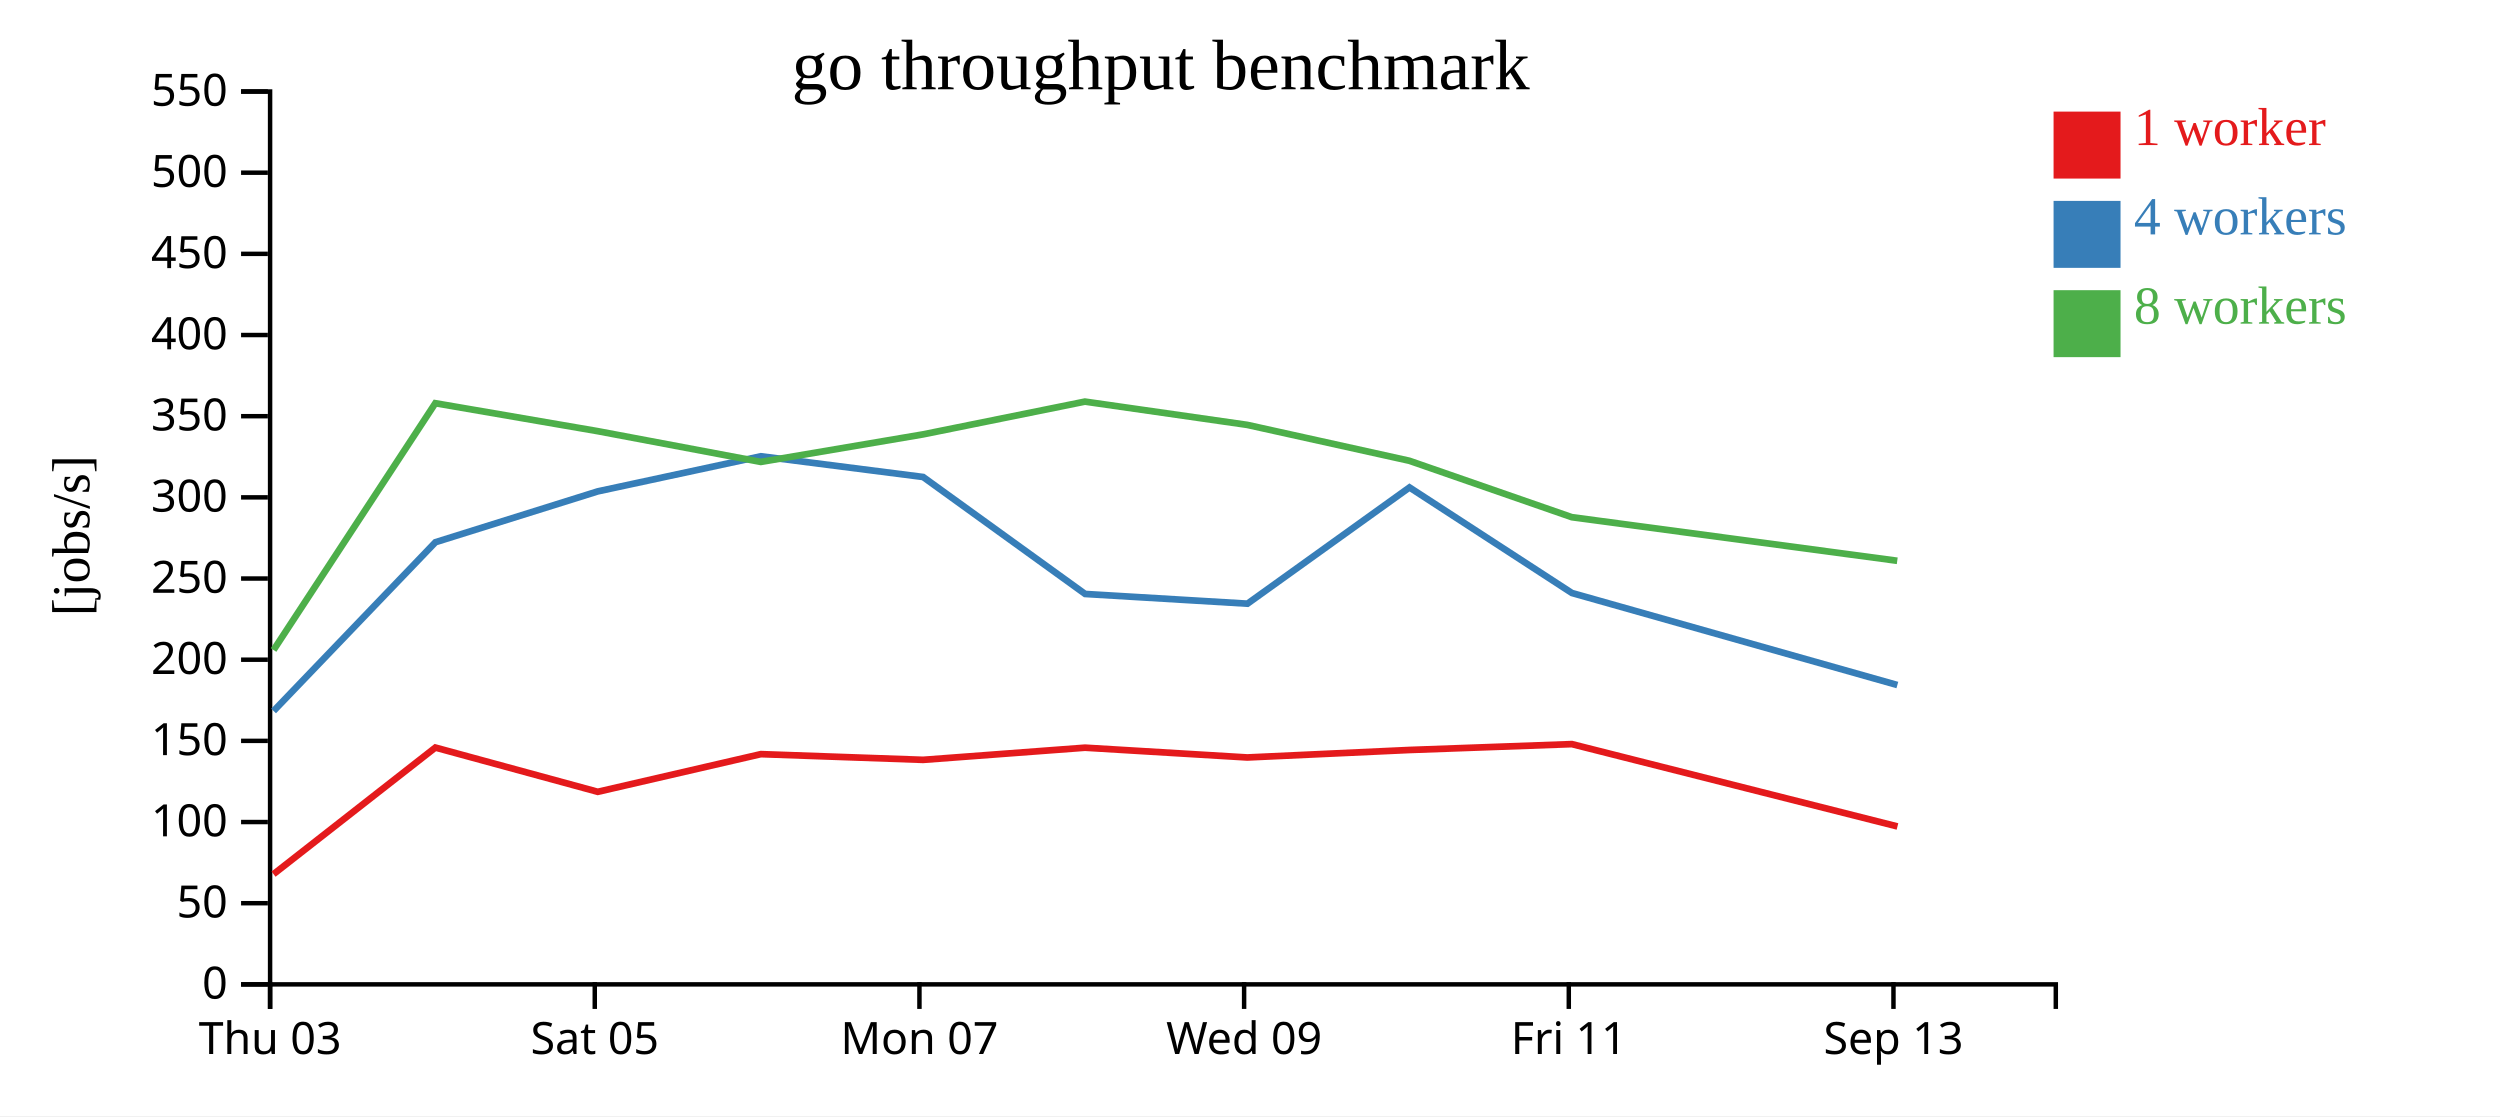
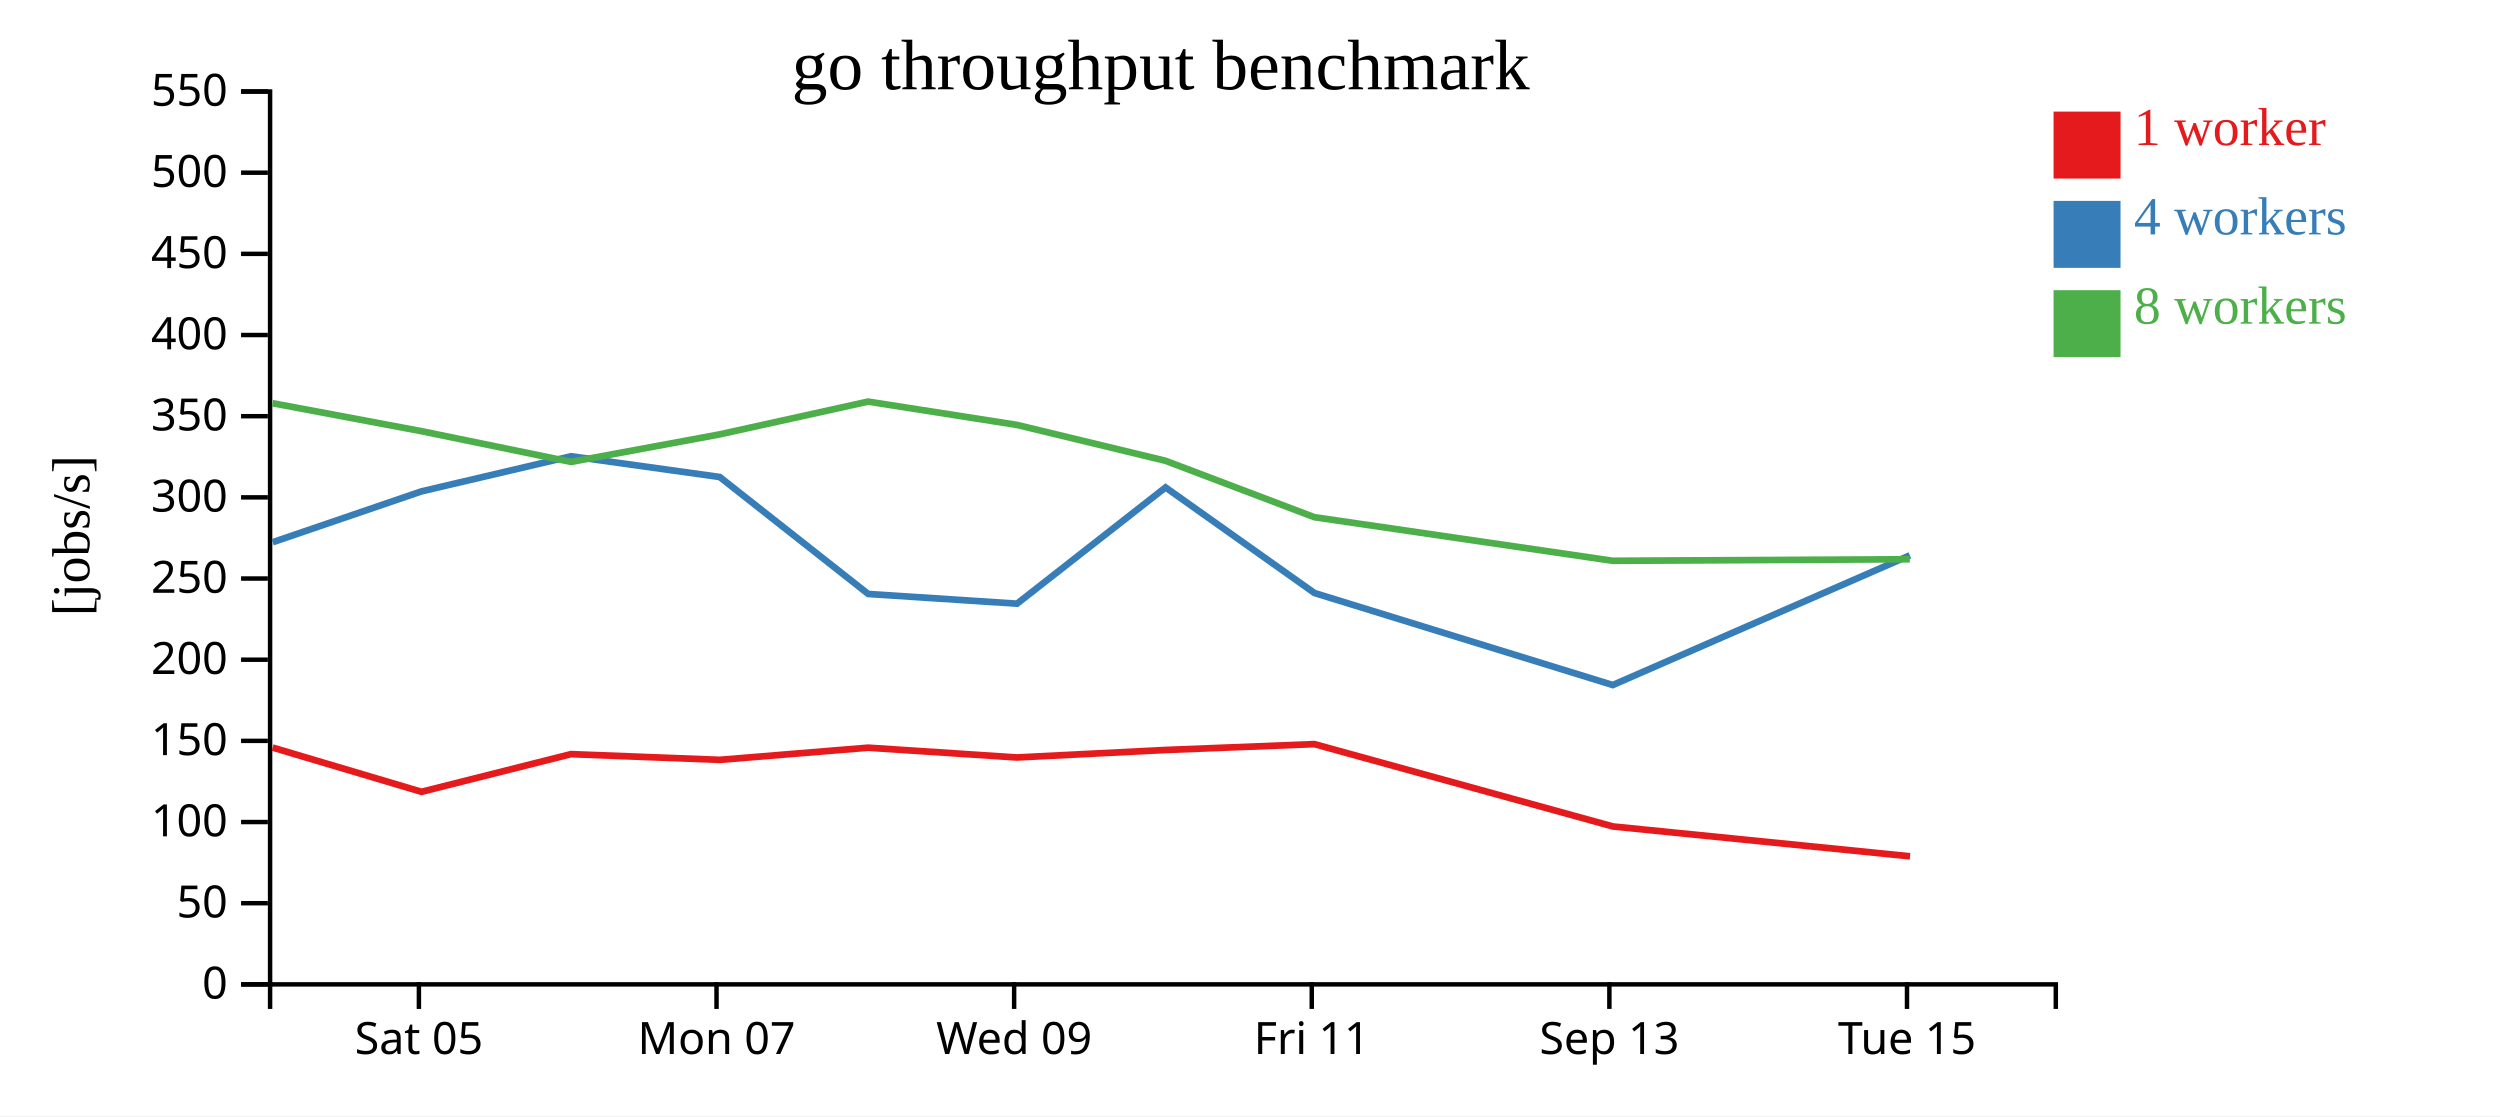
<svg xmlns="http://www.w3.org/2000/svg" width="560" height="250">
  <rect width="100%" height="100%" fill="white" />
  <g transform="translate(60,20)">
    <g transform="translate(0,200)" fill="none" font-size="10" font-family="sans-serif" text-anchor="middle">
      <path class="domain" stroke="currentColor" d="M0.5,6V0.5H400.5V6" />
-       <g class="tick" opacity="1" transform="translate(0.5,0)">
-         <line stroke="currentColor" y2="6" />
-         <text fill="currentColor" y="9" dy="0.71em">Thu 03</text>
-       </g>
-       <g class="tick" opacity="1" transform="translate(73.22727,0)">
+       <g class="tick" opacity="1" transform="translate(33.83333,0)">
        <line stroke="currentColor" y2="6" />
        <text fill="currentColor" y="9" dy="0.71em">Sat 05</text>
      </g>
-       <g class="tick" opacity="1" transform="translate(145.9545,0)">
+       <g class="tick" opacity="1" transform="translate(100.5,0)">
        <line stroke="currentColor" y2="6" />
        <text fill="currentColor" y="9" dy="0.71em">Mon 07</text>
      </g>
-       <g class="tick" opacity="1" transform="translate(218.6818,0)">
+       <g class="tick" opacity="1" transform="translate(167.1667,0)">
        <line stroke="currentColor" y2="6" />
        <text fill="currentColor" y="9" dy="0.71em">Wed 09</text>
      </g>
-       <g class="tick" opacity="1" transform="translate(291.4091,0)">
+       <g class="tick" opacity="1" transform="translate(233.8333,0)">
        <line stroke="currentColor" y2="6" />
        <text fill="currentColor" y="9" dy="0.71em">Fri 11</text>
      </g>
-       <g class="tick" opacity="1" transform="translate(364.1364,0)">
+       <g class="tick" opacity="1" transform="translate(300.5,0)">
        <line stroke="currentColor" y2="6" />
        <text fill="currentColor" y="9" dy="0.71em">Sep 13</text>
+       </g>
+       <g class="tick" opacity="1" transform="translate(367.1667,0)">
+         <line stroke="currentColor" y2="6" />
+         <text fill="currentColor" y="9" dy="0.71em">Tue 15</text>
      </g>
    </g>
    <g fill="none" font-size="10" font-family="sans-serif" text-anchor="end">
      <path class="domain" stroke="currentColor" d="M-6,200.5H0.5V0.5H-6" />
      <g class="tick" opacity="1" transform="translate(0,200.5)">
        <line stroke="currentColor" x2="-6" />
        <text fill="currentColor" x="-9" dy="0.32em">0</text>
      </g>
      <g class="tick" opacity="1" transform="translate(0,182.3182)">
        <line stroke="currentColor" x2="-6" />
        <text fill="currentColor" x="-9" dy="0.32em">50</text>
      </g>
      <g class="tick" opacity="1" transform="translate(0,164.1364)">
        <line stroke="currentColor" x2="-6" />
        <text fill="currentColor" x="-9" dy="0.32em">100</text>
      </g>
      <g class="tick" opacity="1" transform="translate(0,145.9545)">
        <line stroke="currentColor" x2="-6" />
        <text fill="currentColor" x="-9" dy="0.32em">150</text>
      </g>
      <g class="tick" opacity="1" transform="translate(0,127.7727)">
        <line stroke="currentColor" x2="-6" />
        <text fill="currentColor" x="-9" dy="0.32em">200</text>
      </g>
      <g class="tick" opacity="1" transform="translate(0,109.5909)">
        <line stroke="currentColor" x2="-6" />
        <text fill="currentColor" x="-9" dy="0.32em">250</text>
      </g>
      <g class="tick" opacity="1" transform="translate(0,91.40909)">
        <line stroke="currentColor" x2="-6" />
        <text fill="currentColor" x="-9" dy="0.32em">300</text>
      </g>
      <g class="tick" opacity="1" transform="translate(0,73.22727)">
        <line stroke="currentColor" x2="-6" />
        <text fill="currentColor" x="-9" dy="0.32em">350</text>
      </g>
      <g class="tick" opacity="1" transform="translate(0,55.04545)">
        <line stroke="currentColor" x2="-6" />
        <text fill="currentColor" x="-9" dy="0.32em">400</text>
      </g>
      <g class="tick" opacity="1" transform="translate(0,36.86364)">
        <line stroke="currentColor" x2="-6" />
        <text fill="currentColor" x="-9" dy="0.32em">450</text>
      </g>
      <g class="tick" opacity="1" transform="translate(0,18.68182)">
        <line stroke="currentColor" x2="-6" />
        <text fill="currentColor" x="-9" dy="0.32em">500</text>
      </g>
      <g class="tick" opacity="1" transform="translate(0,0.5)">
        <line stroke="currentColor" x2="-6" />
        <text fill="currentColor" x="-9" dy="0.32em">550</text>
      </g>
    </g>
    <text text-anchor="middle" style="font-size: 12px" transform="rotate(-90)" y="-40" x="-100">[jobs/s]</text>
    <text text-anchor="middle" style="font-size: 16px" y="0" x="200">go throughput benchmark</text>
-     <path class="line" fill="none" stroke="#e41a1c" stroke-width="1.5" d="M1.27,175.803L37.523,147.455L73.893,157.367L110.43,148.927L146.773,150.207L183.046,147.482L219.395,149.673L255.711,147.996L292.094,146.681L365.033,165.127" />
-     <path class="line" fill="none" stroke="#377eb8" stroke-width="1.5" d="M1.28,139.261L37.539,101.458L73.903,90.068L110.44,82.204L146.776,86.847L183.071,113.047L219.429,115.226L255.725,89.186L292.11,112.832L365.007,133.449" />
-     <path class="line" fill="none" stroke="#4daf4a" stroke-width="1.5" d="M1.278,125.601L37.511,70.323L73.876,76.58L110.423,83.469L146.757,77.302L183.024,69.96L219.384,75.175L255.698,83.213L292.085,95.851L364.984,105.618" />
+     <path class="line" fill="none" stroke="#e41a1c" stroke-width="1.5" d="M1.063,147.455L34.402,157.367L67.894,148.927L101.209,150.207L134.459,147.482L167.779,149.673L201.068,147.996L234.419,146.681L301.281,165.127L367.854,171.817" />
+     <path class="line" fill="none" stroke="#377eb8" stroke-width="1.5" d="M1.078,101.458L34.411,90.068L67.904,82.204L101.211,86.847L134.482,113.047L167.81,115.226L201.081,89.186L234.434,112.832L301.256,133.449L367.81,104.398" />
+     <path class="line" fill="none" stroke="#4daf4a" stroke-width="1.5" d="M1.052,70.323L34.386,76.58L67.888,83.469L101.194,77.302L134.439,69.96L167.769,75.175L201.056,83.213L234.411,95.851L301.235,105.618L367.796,105.27" />
    <rect class="dot" x="400" y="5" width="15" height="15" style="fill: #e41a1c;" />
    <rect class="dot" x="400" y="25" width="15" height="15" style="fill: #377eb8;" />
    <rect class="dot" x="400" y="45" width="15" height="15" style="fill: #4daf4a;" />
    <text class="label" x="418" y="12.5" style="fill: #e41a1c; alignment-baseline: middle;" text-anchor="left">1 worker</text>
    <text class="label" x="418" y="32.5" style="fill: #377eb8; alignment-baseline: middle;" text-anchor="left">4 workers</text>
    <text class="label" x="418" y="52.5" style="fill: #4daf4a; alignment-baseline: middle;" text-anchor="left">8 workers</text>
  </g>
</svg>
